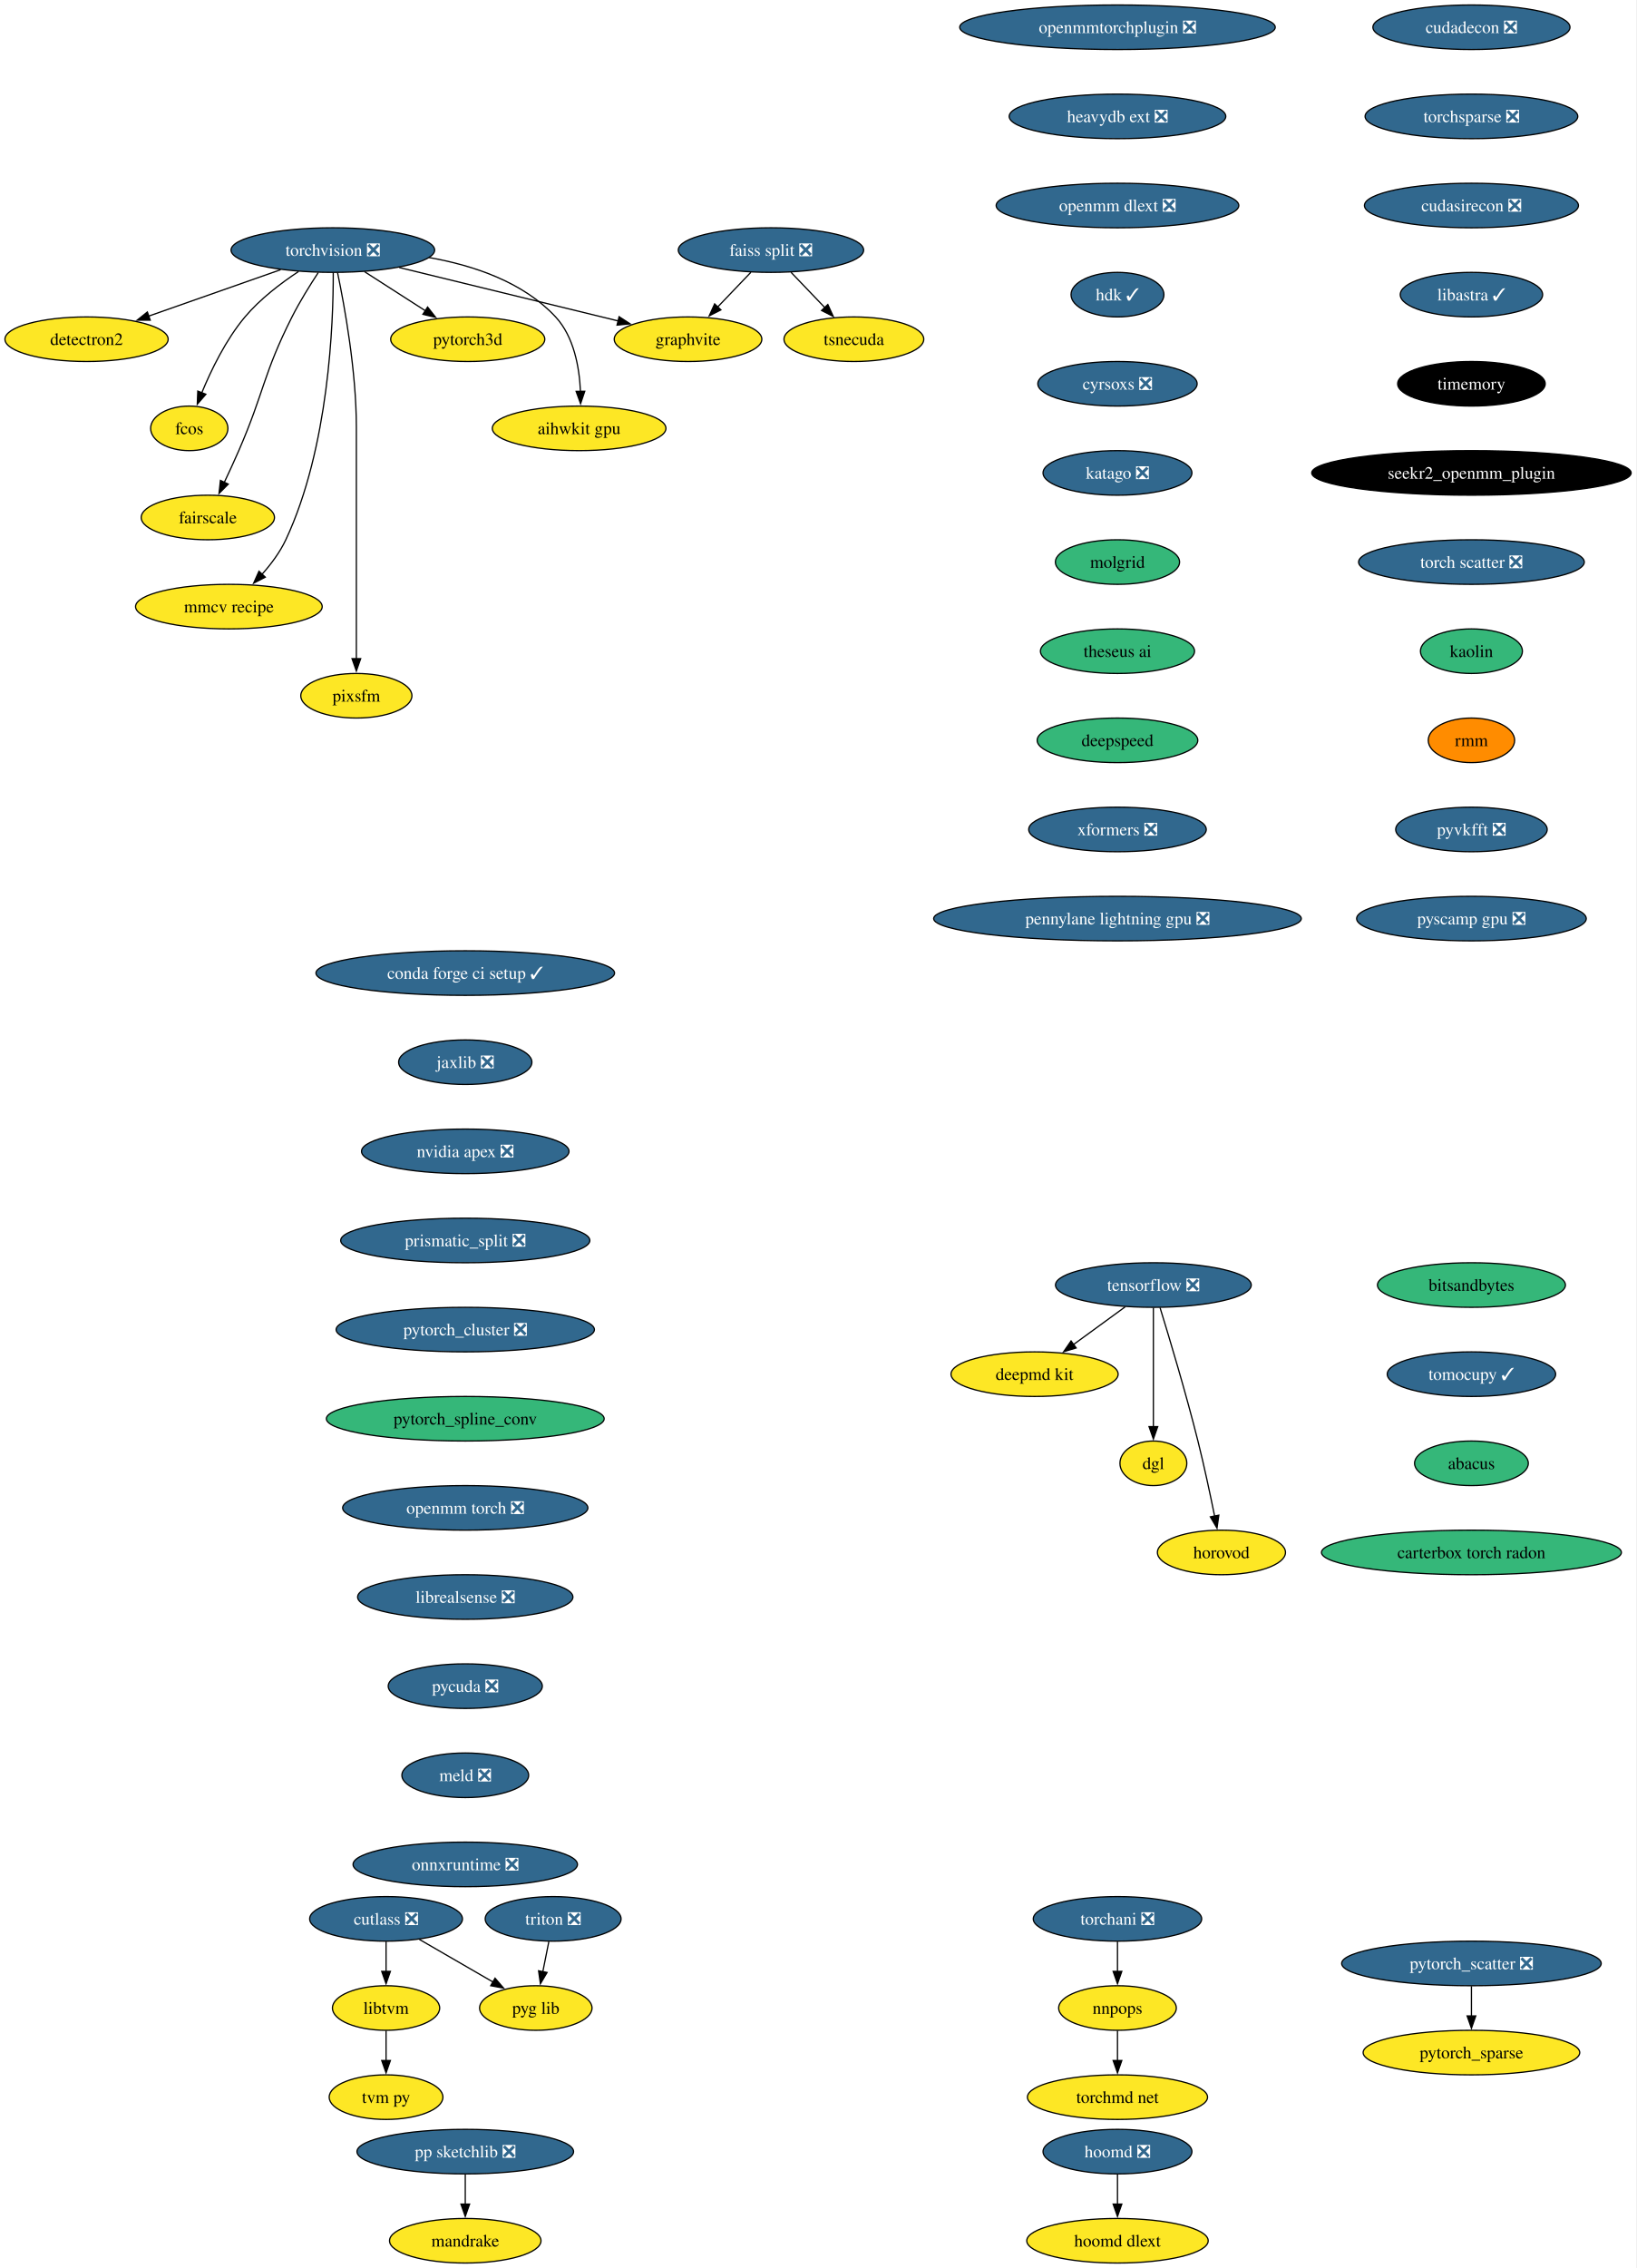
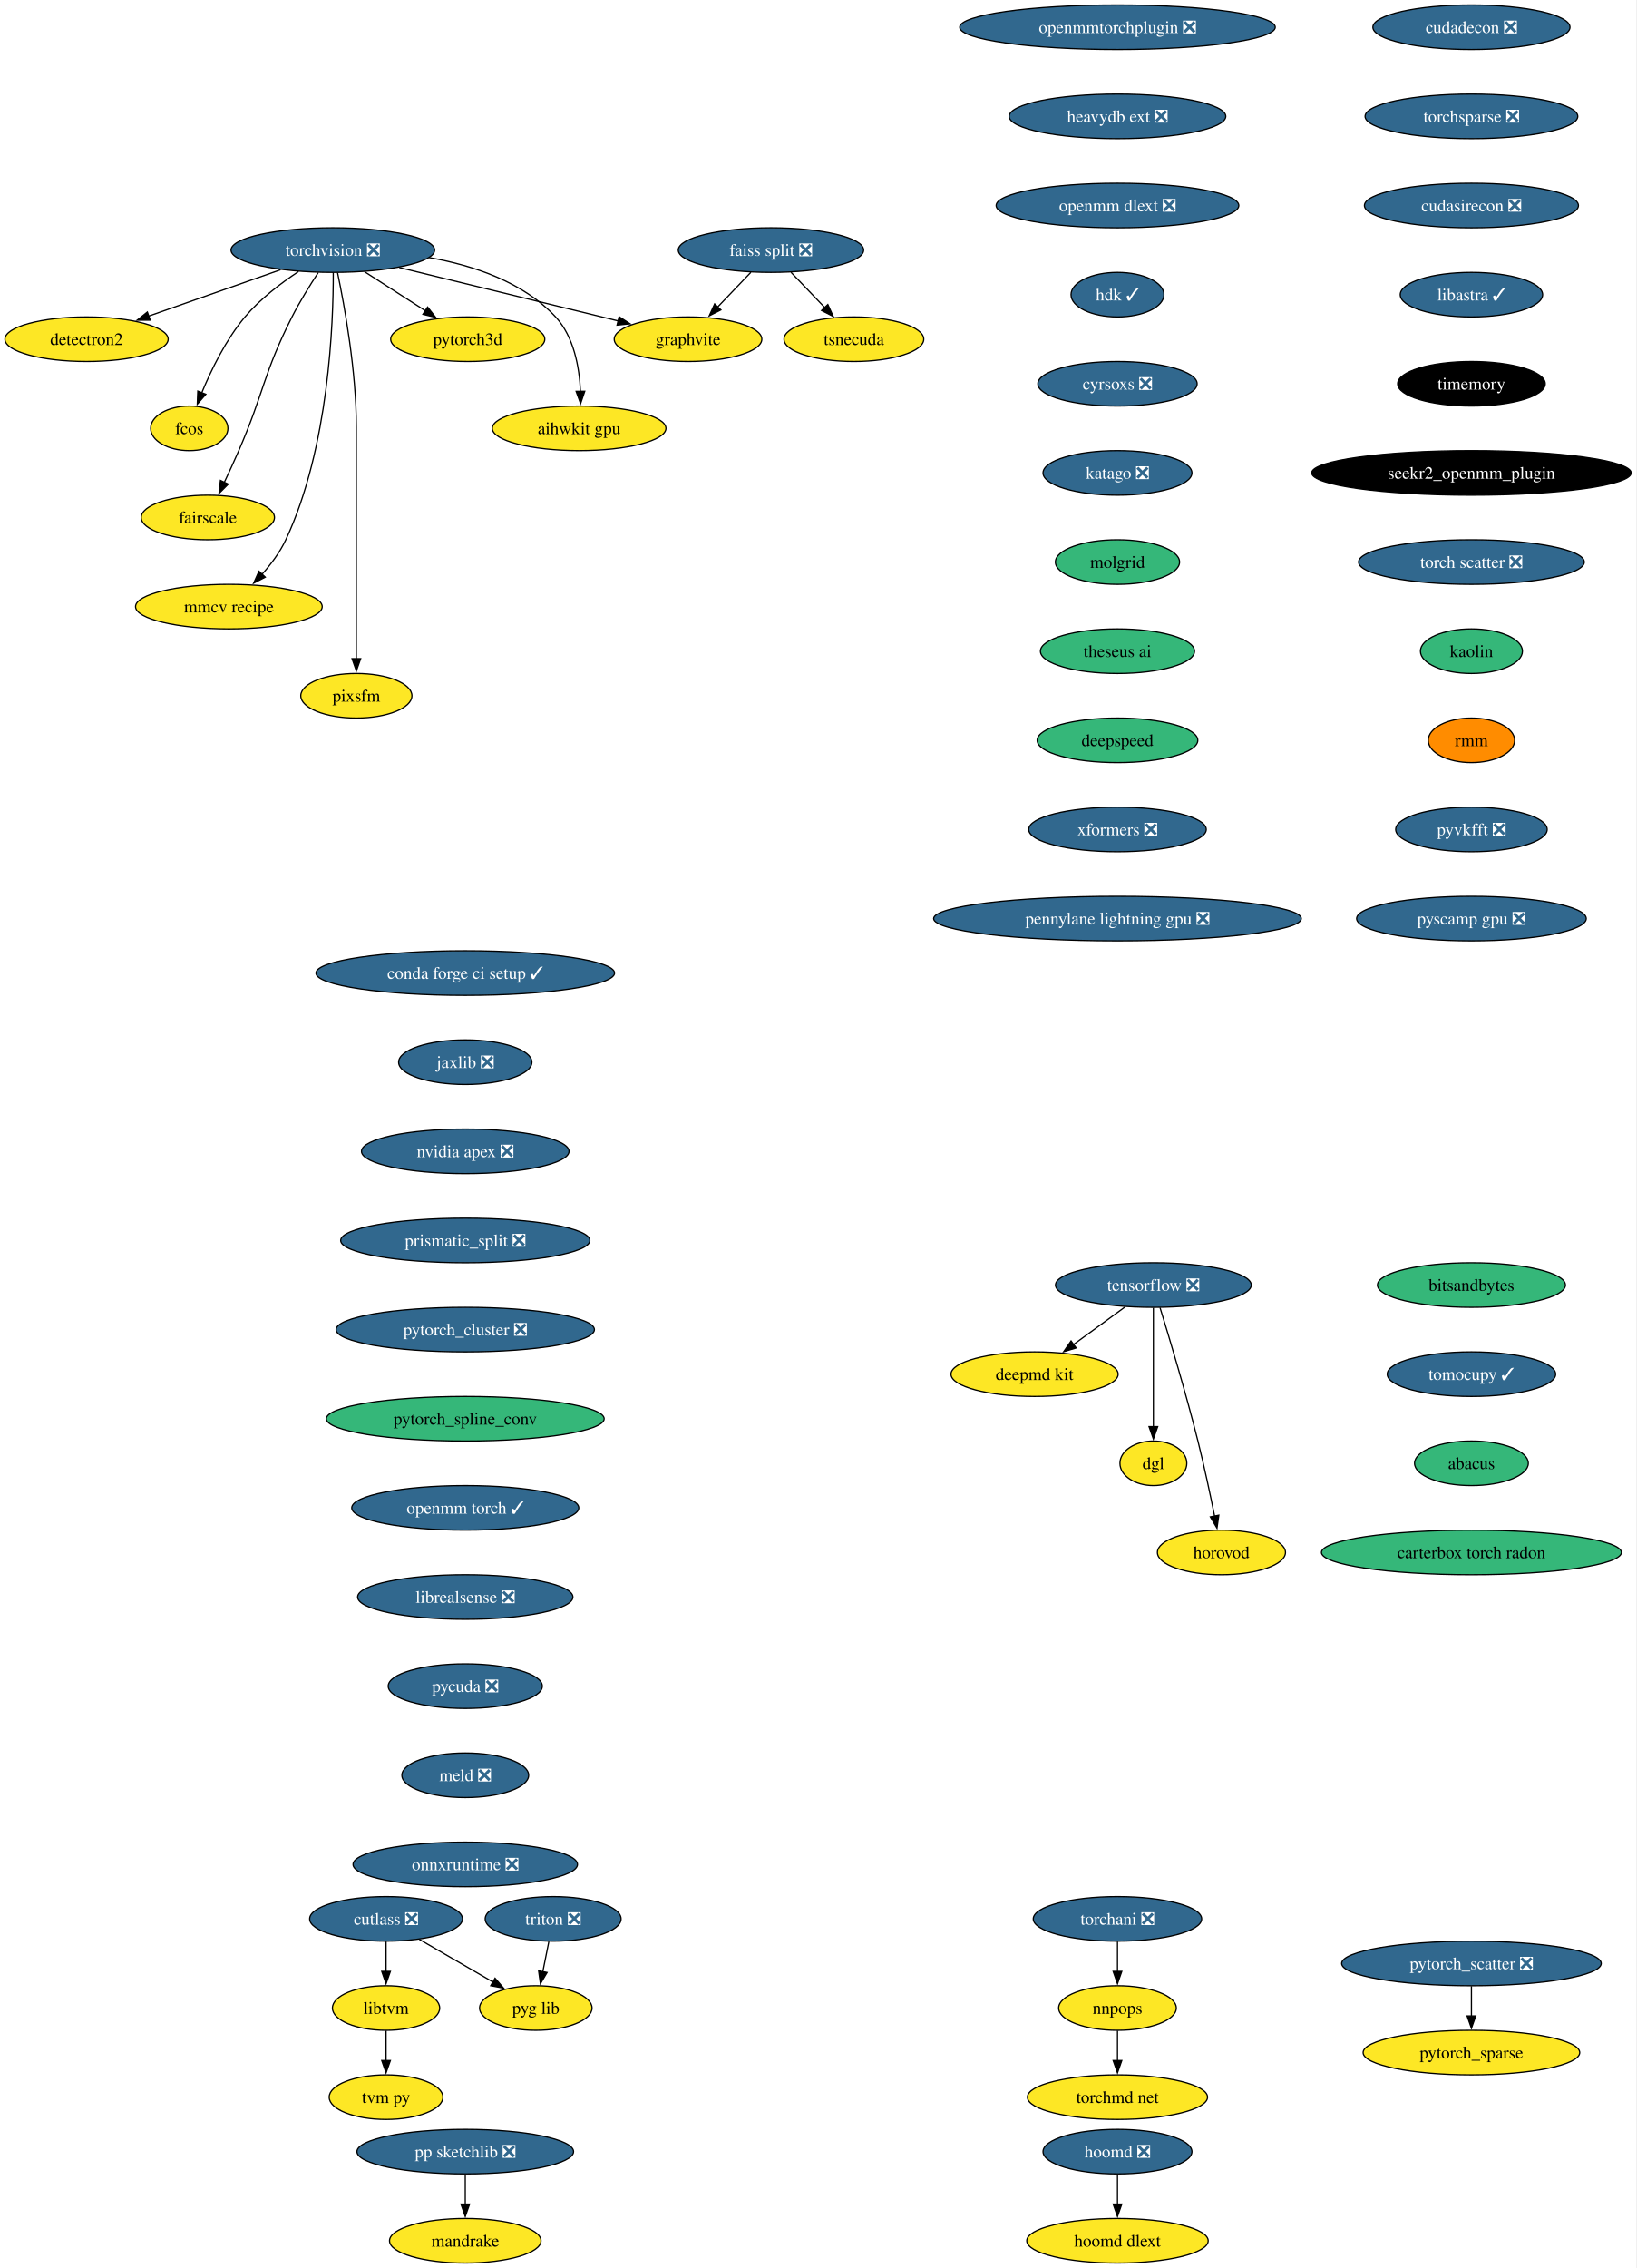
<svg xmlns="http://www.w3.org/2000/svg" xmlns:xlink="http://www.w3.org/1999/xlink" width="1322pt" height="1832pt" viewBox="0.00 0.00 1322.01 1832.00">
  <g id="graph0" class="graph" transform="scale(1 1) rotate(0) translate(4 1828)">
    <polygon fill="white" stroke="none" points="-4,4 -4,-1828 1318.01,-1828 1318.01,4 -4,4" />
    <g id="node1" class="node">
      <g id="a_node1">
        <a xlink:href="https://github.com/conda-forge/torchvision-feedstock/pull/85" xlink:title="torchvision ❎">
          <ellipse fill="#31688e" stroke="black" cx="264.94" cy="-1626" rx="82.25" ry="18" />
          <text text-anchor="middle" x="264.94" y="-1621.33" font-family="Times,serif" font-size="14.00" fill="white">torchvision ❎</text>
        </a>
      </g>
    </g>
    <g id="node2" class="node">
      <g id="a_node2">
        <a xlink:href="https://github.com/conda-forge/detectron2-feedstock" xlink:title="detectron2">
          <ellipse fill="#fde725" stroke="black" cx="65.94" cy="-1554" rx="65.94" ry="18" />
          <text text-anchor="middle" x="65.94" y="-1549.33" font-family="Times,serif" font-size="14.00">detectron2</text>
        </a>
      </g>
    </g>
    <g id="edge1" class="edge">
      <path fill="none" stroke="black" d="M222.74,-1610.15C191.58,-1599.19 149.04,-1584.23 116.13,-1572.66" />
      <polygon fill="black" stroke="black" points="117.4,-1569.39 106.8,-1569.37 115.07,-1575.99 117.4,-1569.39" />
    </g>
    <g id="node3" class="node">
      <g id="a_node3">
        <a xlink:href="https://github.com/conda-forge/fcos-feedstock" xlink:title="fcos">
          <ellipse fill="#fde725" stroke="black" cx="148.94" cy="-1482" rx="31.22" ry="18" />
          <text text-anchor="middle" x="148.94" y="-1477.33" font-family="Times,serif" font-size="14.00">fcos</text>
        </a>
      </g>
    </g>
    <g id="edge2" class="edge">
      <path fill="none" stroke="black" d="M237.22,-1608.68C222.98,-1599.29 206.11,-1586.48 193.94,-1572 178.55,-1553.69 166.67,-1529.23 158.99,-1510.59" />
      <polygon fill="black" stroke="black" points="162.34,-1509.53 155.41,-1501.51 155.82,-1512.1 162.34,-1509.53" />
    </g>
    <g id="node4" class="node">
      <g id="a_node4">
        <a xlink:href="https://github.com/conda-forge/fairscale-feedstock" xlink:title="fairscale">
          <ellipse fill="#fde725" stroke="black" cx="163.94" cy="-1410" rx="53.84" ry="18" />
          <text text-anchor="middle" x="163.94" y="-1405.33" font-family="Times,serif" font-size="14.00">fairscale</text>
        </a>
      </g>
    </g>
    <g id="edge3" class="edge">
      <path fill="none" stroke="black" d="M253.13,-1607.79C246.45,-1597.63 238.2,-1584.38 231.94,-1572 208.64,-1525.89 209.53,-1511.39 188.94,-1464 185.27,-1455.57 181.08,-1446.48 177.19,-1438.25" />
      <polygon fill="black" stroke="black" points="180.44,-1436.94 172.97,-1429.43 174.13,-1439.96 180.44,-1436.94" />
    </g>
    <g id="node5" class="node">
      <g id="a_node5">
        <a xlink:href="https://github.com/conda-forge/graphvite-feedstock" xlink:title="graphvite">
          <ellipse fill="#fde725" stroke="black" cx="551.94" cy="-1554" rx="59.63" ry="18" />
          <text text-anchor="middle" x="551.94" y="-1549.33" font-family="Times,serif" font-size="14.00">graphvite</text>
        </a>
      </g>
    </g>
    <g id="edge4" class="edge">
      <path fill="none" stroke="black" d="M318.58,-1611.92C369.07,-1599.6 444.38,-1581.23 495.7,-1568.72" />
      <polygon fill="black" stroke="black" points="496.23,-1572.19 505.12,-1566.42 494.57,-1565.39 496.23,-1572.19" />
    </g>
    <g id="node6" class="node">
      <g id="a_node6">
        <a xlink:href="https://github.com/conda-forge/mmcv-recipe-feedstock" xlink:title="mmcv recipe">
          <ellipse fill="#fde725" stroke="black" cx="180.94" cy="-1338" rx="75.41" ry="18" />
          <text text-anchor="middle" x="180.94" y="-1333.33" font-family="Times,serif" font-size="14.00">mmcv recipe</text>
        </a>
      </g>
    </g>
    <g id="edge5" class="edge">
      <path fill="none" stroke="black" d="M265.27,-1607.69C265.39,-1567.69 261.9,-1466.6 226.94,-1392 222.23,-1381.95 215.05,-1372.35 207.76,-1364.14" />
      <polygon fill="black" stroke="black" points="210.35,-1361.8 200.94,-1356.93 205.27,-1366.6 210.35,-1361.8" />
    </g>
    <g id="node7" class="node">
      <g id="a_node7">
        <a xlink:href="https://github.com/conda-forge/pixsfm-feedstock" xlink:title="pixsfm">
          <ellipse fill="#fde725" stroke="black" cx="283.94" cy="-1266" rx="44.9" ry="18" />
          <text text-anchor="middle" x="283.94" y="-1261.33" font-family="Times,serif" font-size="14.00">pixsfm</text>
        </a>
      </g>
    </g>
    <g id="edge6" class="edge">
      <path fill="none" stroke="black" d="M268.78,-1607.61C274.34,-1580.94 283.94,-1528.27 283.94,-1483 283.94,-1483 283.94,-1483 283.94,-1409 283.94,-1369.74 283.94,-1324.38 283.94,-1295.69" />
      <polygon fill="black" stroke="black" points="287.44,-1296 283.94,-1286 280.44,-1296 287.44,-1296" />
    </g>
    <g id="node8" class="node">
      <g id="a_node8">
        <a xlink:href="https://github.com/conda-forge/pytorch3d-feedstock" xlink:title="pytorch3d">
          <ellipse fill="#fde725" stroke="black" cx="373.94" cy="-1554" rx="62.26" ry="18" />
          <text text-anchor="middle" x="373.94" y="-1549.33" font-family="Times,serif" font-size="14.00">pytorch3d</text>
        </a>
      </g>
    </g>
    <g id="edge7" class="edge">
      <path fill="none" stroke="black" d="M290.49,-1608.59C305.19,-1599.15 323.84,-1587.17 339.78,-1576.94" />
      <polygon fill="black" stroke="black" points="341.5,-1579.99 348.02,-1571.65 337.71,-1574.1 341.5,-1579.99" />
    </g>
    <g id="node9" class="node">
      <g id="a_node9">
        <a xlink:href="https://github.com/conda-forge/aihwkit-gpu-feedstock" xlink:title="aihwkit gpu">
          <ellipse fill="#fde725" stroke="black" cx="463.94" cy="-1482" rx="70.15" ry="18" />
          <text text-anchor="middle" x="463.94" y="-1477.33" font-family="Times,serif" font-size="14.00">aihwkit gpu</text>
        </a>
      </g>
    </g>
    <g id="edge8" class="edge">
      <path fill="none" stroke="black" d="M342.69,-1619.98C378.53,-1613.66 418.81,-1600.19 444.94,-1572 459.81,-1555.95 464.15,-1531.23 465.01,-1511.91" />
      <polygon fill="black" stroke="black" points="468.5,-1511.97 465.12,-1501.93 461.51,-1511.89 468.5,-1511.97" />
    </g>
    <g id="node10" class="node">
      <g id="a_node10">
        <a xlink:href="https://github.com/conda-forge/tensorflow-feedstock/pull/354" xlink:title="tensorflow ❎">
          <ellipse fill="#31688e" stroke="black" cx="927.94" cy="-790" rx="79.09" ry="18" />
          <text text-anchor="middle" x="927.94" y="-785.33" font-family="Times,serif" font-size="14.00" fill="white">tensorflow ❎</text>
        </a>
      </g>
    </g>
    <g id="node11" class="node">
      <g id="a_node11">
        <a xlink:href="https://github.com/conda-forge/deepmd-kit-feedstock" xlink:title="deepmd kit">
          <ellipse fill="#fde725" stroke="black" cx="831.94" cy="-718" rx="67.52" ry="18" />
          <text text-anchor="middle" x="831.94" y="-713.33" font-family="Times,serif" font-size="14.00">deepmd kit</text>
        </a>
      </g>
    </g>
    <g id="edge9" class="edge">
      <path fill="none" stroke="black" d="M905.19,-772.41C892.66,-763.28 876.93,-751.81 863.27,-741.84" />
      <polygon fill="black" stroke="black" points="865.56,-739.18 855.42,-736.12 861.44,-744.84 865.56,-739.18" />
    </g>
    <g id="node12" class="node">
      <g id="a_node12">
        <a xlink:href="https://github.com/conda-forge/dgl-feedstock" xlink:title="dgl">
          <ellipse fill="#fde725" stroke="black" cx="927.94" cy="-646" rx="27.01" ry="18" />
          <text text-anchor="middle" x="927.94" y="-641.33" font-family="Times,serif" font-size="14.00">dgl</text>
        </a>
      </g>
    </g>
    <g id="edge10" class="edge">
      <path fill="none" stroke="black" d="M927.94,-771.59C927.94,-747.61 927.94,-704.14 927.94,-675.42" />
      <polygon fill="black" stroke="black" points="931.44,-675.62 927.94,-665.62 924.44,-675.62 931.44,-675.62" />
    </g>
    <g id="node13" class="node">
      <g id="a_node13">
        <a xlink:href="https://github.com/conda-forge/horovod-feedstock" xlink:title="horovod">
          <ellipse fill="#fde725" stroke="black" cx="982.94" cy="-574" rx="51.74" ry="18" />
          <text text-anchor="middle" x="982.94" y="-569.33" font-family="Times,serif" font-size="14.00">horovod</text>
        </a>
      </g>
    </g>
    <g id="edge11" class="edge">
      <path fill="none" stroke="black" d="M933.33,-771.71C940.74,-747.69 954.23,-702.78 963.94,-664 968.99,-643.83 973.87,-620.87 977.42,-603.32" />
      <polygon fill="black" stroke="black" points="980.83,-604.12 979.35,-593.63 973.97,-602.75 980.83,-604.12" />
    </g>
    <g id="node14" class="node">
      <g id="a_node14">
        <a xlink:href="https://github.com/conda-forge/conda-forge-ci-setup-feedstock/pull/301" xlink:title="conda forge ci setup ✓">
          <ellipse fill="#31688e" stroke="black" cx="371.94" cy="-1042" rx="120.65" ry="18" />
          <text text-anchor="middle" x="371.94" y="-1037.33" font-family="Times,serif" font-size="14.00" fill="white">conda forge ci setup ✓</text>
        </a>
      </g>
    </g>
    <g id="node15" class="node">
      <g id="a_node15">
        <a xlink:href="https://github.com/conda-forge/jaxlib-feedstock/pull/209" xlink:title="jaxlib ❎">
          <ellipse fill="#31688e" stroke="black" cx="371.94" cy="-970" rx="53.84" ry="18" />
          <text text-anchor="middle" x="371.94" y="-965.33" font-family="Times,serif" font-size="14.00" fill="white">jaxlib ❎</text>
        </a>
      </g>
    </g>
    <g id="node18" class="node">
      <g id="a_node18">
        <a xlink:href="https://github.com/conda-forge/nvidia-apex-feedstock/pull/37" xlink:title="nvidia apex ❎">
          <ellipse fill="#31688e" stroke="black" cx="371.94" cy="-898" rx="83.83" ry="18" />
          <text text-anchor="middle" x="371.94" y="-893.33" font-family="Times,serif" font-size="14.00" fill="white">nvidia apex ❎</text>
        </a>
      </g>
    </g>
    <g id="node16" class="node">
      <g id="a_node16">
        <a xlink:href="https://github.com/conda-forge/hoomd-feedstock/pull/100" xlink:title="hoomd ❎">
          <ellipse fill="#31688e" stroke="black" cx="898.94" cy="-90" rx="60.15" ry="18" />
          <text text-anchor="middle" x="898.94" y="-85.33" font-family="Times,serif" font-size="14.00" fill="white">hoomd ❎</text>
        </a>
      </g>
    </g>
    <g id="node17" class="node">
      <g id="a_node17">
        <a xlink:href="https://github.com/conda-forge/hoomd-dlext-feedstock" xlink:title="hoomd dlext">
          <ellipse fill="#fde725" stroke="black" cx="898.94" cy="-18" rx="73.3" ry="18" />
          <text text-anchor="middle" x="898.94" y="-13.32" font-family="Times,serif" font-size="14.00">hoomd dlext</text>
        </a>
      </g>
    </g>
    <g id="edge13" class="edge">
      <path fill="none" stroke="black" d="M898.94,-71.7C898.94,-64.41 898.94,-55.73 898.94,-47.54" />
      <polygon fill="black" stroke="black" points="902.44,-47.62 898.94,-37.62 895.44,-47.62 902.44,-47.62" />
    </g>
    <g id="node19" class="node">
      <g id="a_node19">
        <a xlink:href="https://github.com/conda-forge/prismatic_split-feedstock/pull/54" xlink:title="prismatic_split ❎">
          <ellipse fill="#31688e" stroke="black" cx="371.94" cy="-826" rx="100.66" ry="18" />
          <text text-anchor="middle" x="371.94" y="-821.33" font-family="Times,serif" font-size="14.00" fill="white">prismatic_split ❎</text>
        </a>
      </g>
    </g>
    <g id="node20" class="node">
      <g id="a_node20">
        <a xlink:href="https://github.com/conda-forge/pytorch_cluster-feedstock/pull/49" xlink:title="pytorch_cluster ❎">
          <ellipse fill="#31688e" stroke="black" cx="371.94" cy="-754" rx="104.35" ry="18" />
          <text text-anchor="middle" x="371.94" y="-749.33" font-family="Times,serif" font-size="14.00" fill="white">pytorch_cluster ❎</text>
        </a>
      </g>
    </g>
    <g id="node25" class="node">
      <g id="a_node25">
        <a xlink:href="https://github.com/conda-forge/pytorch_spline_conv-feedstock" xlink:title="pytorch_spline_conv">
          <ellipse fill="#35b779" stroke="black" cx="371.94" cy="-682" rx="112.24" ry="18" />
          <text text-anchor="middle" x="371.94" y="-677.33" font-family="Times,serif" font-size="14.00">pytorch_spline_conv</text>
        </a>
      </g>
    </g>
    <g id="node21" class="node">
      <g id="a_node21">
        <a xlink:href="https://github.com/conda-forge/pp-sketchlib-feedstock/pull/46" xlink:title="pp sketchlib ❎">
          <ellipse fill="#31688e" stroke="black" cx="371.94" cy="-90" rx="87.51" ry="18" />
          <text text-anchor="middle" x="371.94" y="-85.33" font-family="Times,serif" font-size="14.00" fill="white">pp sketchlib ❎</text>
        </a>
      </g>
    </g>
    <g id="node22" class="node">
      <g id="a_node22">
        <a xlink:href="https://github.com/conda-forge/mandrake-feedstock" xlink:title="mandrake">
          <ellipse fill="#fde725" stroke="black" cx="371.94" cy="-18" rx="61.2" ry="18" />
          <text text-anchor="middle" x="371.94" y="-13.32" font-family="Times,serif" font-size="14.00">mandrake</text>
        </a>
      </g>
    </g>
    <g id="edge17" class="edge">
      <path fill="none" stroke="black" d="M371.94,-71.7C371.94,-64.41 371.94,-55.73 371.94,-47.54" />
      <polygon fill="black" stroke="black" points="375.44,-47.62 371.94,-37.62 368.44,-47.62 375.44,-47.62" />
    </g>
    <g id="node23" class="node">
      <g id="a_node23">
        <a xlink:href="https://github.com/conda-forge/faiss-split-feedstock/pull/72" xlink:title="faiss split ❎">
          <ellipse fill="#31688e" stroke="black" cx="618.94" cy="-1626" rx="74.88" ry="18" />
          <text text-anchor="middle" x="618.94" y="-1621.33" font-family="Times,serif" font-size="14.00" fill="white">faiss split ❎</text>
        </a>
      </g>
    </g>
    <g id="edge18" class="edge">
      <path fill="none" stroke="black" d="M602.72,-1608.05C594.66,-1599.63 584.75,-1589.28 575.84,-1579.97" />
      <polygon fill="black" stroke="black" points="578.5,-1577.69 569.06,-1572.88 573.44,-1582.53 578.5,-1577.69" />
    </g>
    <g id="node24" class="node">
      <g id="a_node24">
        <a xlink:href="https://github.com/conda-forge/tsnecuda-feedstock" xlink:title="tsnecuda">
          <ellipse fill="#fde725" stroke="black" cx="685.94" cy="-1554" rx="56.47" ry="18" />
          <text text-anchor="middle" x="685.94" y="-1549.33" font-family="Times,serif" font-size="14.00">tsnecuda</text>
        </a>
      </g>
    </g>
    <g id="edge19" class="edge">
      <path fill="none" stroke="black" d="M635.16,-1608.05C643.34,-1599.5 653.42,-1588.97 662.44,-1579.56" />
      <polygon fill="black" stroke="black" points="664.9,-1582.04 669.28,-1572.4 659.84,-1577.2 664.9,-1582.04" />
    </g>
    <g id="node28" class="node">
      <g id="a_node28">
-         <a xlink:href="https://github.com/conda-forge/openmm-torch-feedstock/pull/47" xlink:title="openmm torch ❎">
-           <ellipse fill="#31688e" stroke="black" cx="371.94" cy="-610" rx="99.08" ry="18" />
-           <text text-anchor="middle" x="371.94" y="-605.33" font-family="Times,serif" font-size="14.00" fill="white">openmm torch ❎</text>
+         <a xlink:href="https://github.com/conda-forge/openmm-torch-feedstock/pull/47" xlink:title="openmm torch ✓">
+           <ellipse fill="#31688e" stroke="black" cx="371.94" cy="-610" rx="91.72" ry="18" />
+           <text text-anchor="middle" x="371.94" y="-605.33" font-family="Times,serif" font-size="14.00" fill="white">openmm torch ✓</text>
        </a>
      </g>
    </g>
    <g id="node26" class="node">
      <g id="a_node26">
        <a xlink:href="https://github.com/conda-forge/pytorch_scatter-feedstock/pull/59" xlink:title="pytorch_scatter ❎">
          <ellipse fill="#31688e" stroke="black" cx="1184.94" cy="-242" rx="104.87" ry="18" />
          <text text-anchor="middle" x="1184.94" y="-237.32" font-family="Times,serif" font-size="14.00" fill="white">pytorch_scatter ❎</text>
        </a>
      </g>
    </g>
    <g id="node27" class="node">
      <g id="a_node27">
        <a xlink:href="https://github.com/conda-forge/pytorch_sparse-feedstock" xlink:title="pytorch_sparse">
          <ellipse fill="#fde725" stroke="black" cx="1184.94" cy="-170" rx="87.51" ry="18" />
          <text text-anchor="middle" x="1184.94" y="-165.32" font-family="Times,serif" font-size="14.00">pytorch_sparse</text>
        </a>
      </g>
    </g>
    <g id="edge21" class="edge">
      <path fill="none" stroke="black" d="M1184.94,-223.7C1184.94,-216.41 1184.94,-207.73 1184.94,-199.54" />
      <polygon fill="black" stroke="black" points="1188.44,-199.62 1184.94,-189.62 1181.44,-199.62 1188.44,-199.62" />
    </g>
    <g id="node34" class="node">
      <g id="a_node34">
        <a xlink:href="https://github.com/conda-forge/librealsense-feedstock/pull/56" xlink:title="librealsense ❎">
          <ellipse fill="#31688e" stroke="black" cx="371.94" cy="-538" rx="86.98" ry="18" />
          <text text-anchor="middle" x="371.94" y="-533.33" font-family="Times,serif" font-size="14.00" fill="white">librealsense ❎</text>
        </a>
      </g>
    </g>
    <g id="node29" class="node">
      <g id="a_node29">
        <a xlink:href="https://github.com/conda-forge/libtvm-feedstock" xlink:title="libtvm">
          <ellipse fill="#fde725" stroke="black" cx="307.94" cy="-206" rx="43.32" ry="18" />
          <text text-anchor="middle" x="307.94" y="-201.33" font-family="Times,serif" font-size="14.00">libtvm</text>
        </a>
      </g>
    </g>
    <g id="node30" class="node">
      <g id="a_node30">
        <a xlink:href="https://github.com/conda-forge/tvm-py-feedstock" xlink:title="tvm py">
          <ellipse fill="#fde725" stroke="black" cx="307.94" cy="-134" rx="45.95" ry="18" />
          <text text-anchor="middle" x="307.94" y="-129.32" font-family="Times,serif" font-size="14.00">tvm py</text>
        </a>
      </g>
    </g>
    <g id="edge23" class="edge">
      <path fill="none" stroke="black" d="M307.94,-187.7C307.94,-180.41 307.94,-171.73 307.94,-163.54" />
      <polygon fill="black" stroke="black" points="311.44,-163.62 307.94,-153.62 304.44,-163.62 311.44,-163.62" />
    </g>
    <g id="node31" class="node">
      <g id="a_node31">
        <a xlink:href="https://github.com/conda-forge/torchani-feedstock/pull/28" xlink:title="torchani ❎">
          <ellipse fill="#31688e" stroke="black" cx="898.94" cy="-278" rx="68.04" ry="18" />
          <text text-anchor="middle" x="898.94" y="-273.32" font-family="Times,serif" font-size="14.00" fill="white">torchani ❎</text>
        </a>
      </g>
    </g>
    <g id="node32" class="node">
      <g id="a_node32">
        <a xlink:href="https://github.com/conda-forge/nnpops-feedstock" xlink:title="nnpops">
          <ellipse fill="#fde725" stroke="black" cx="898.94" cy="-206" rx="47.53" ry="18" />
          <text text-anchor="middle" x="898.94" y="-201.33" font-family="Times,serif" font-size="14.00">nnpops</text>
        </a>
      </g>
    </g>
    <g id="edge24" class="edge">
      <path fill="none" stroke="black" d="M898.94,-259.7C898.94,-252.41 898.94,-243.73 898.94,-235.54" />
      <polygon fill="black" stroke="black" points="902.44,-235.62 898.94,-225.62 895.44,-235.62 902.44,-235.62" />
    </g>
    <g id="node33" class="node">
      <g id="a_node33">
        <a xlink:href="https://github.com/conda-forge/torchmd-net-feedstock" xlink:title="torchmd net">
          <ellipse fill="#fde725" stroke="black" cx="898.94" cy="-134" rx="72.78" ry="18" />
          <text text-anchor="middle" x="898.94" y="-129.32" font-family="Times,serif" font-size="14.00">torchmd net</text>
        </a>
      </g>
    </g>
    <g id="edge25" class="edge">
      <path fill="none" stroke="black" d="M898.94,-187.7C898.94,-180.41 898.94,-171.73 898.94,-163.54" />
      <polygon fill="black" stroke="black" points="902.44,-163.62 898.94,-153.62 895.44,-163.62 902.44,-163.62" />
    </g>
    <g id="node35" class="node">
      <g id="a_node35">
        <a xlink:href="https://github.com/conda-forge/pycuda-feedstock/pull/33" xlink:title="pycuda ❎">
          <ellipse fill="#31688e" stroke="black" cx="371.94" cy="-466" rx="62.26" ry="18" />
          <text text-anchor="middle" x="371.94" y="-461.32" font-family="Times,serif" font-size="14.00" fill="white">pycuda ❎</text>
        </a>
      </g>
    </g>
    <g id="node36" class="node">
      <g id="a_node36">
        <a xlink:href="https://github.com/conda-forge/meld-feedstock/pull/23" xlink:title="meld ❎">
          <ellipse fill="#31688e" stroke="black" cx="371.94" cy="-394" rx="51.21" ry="18" />
          <text text-anchor="middle" x="371.94" y="-389.32" font-family="Times,serif" font-size="14.00" fill="white">meld ❎</text>
        </a>
      </g>
    </g>
    <g id="node37" class="node">
      <g id="a_node37">
        <a xlink:href="https://github.com/conda-forge/onnxruntime-feedstock/pull/88" xlink:title="onnxruntime ❎">
          <ellipse fill="#31688e" stroke="black" cx="371.94" cy="-322" rx="90.67" ry="18" />
          <text text-anchor="middle" x="371.94" y="-317.32" font-family="Times,serif" font-size="14.00" fill="white">onnxruntime ❎</text>
        </a>
      </g>
    </g>
    <g id="node38" class="node">
      <g id="a_node38">
        <a xlink:href="https://github.com/conda-forge/cudadecon-feedstock/pull/27" xlink:title="cudadecon ❎">
          <ellipse fill="#31688e" stroke="black" cx="1184.94" cy="-1806" rx="79.62" ry="18" />
          <text text-anchor="middle" x="1184.94" y="-1801.33" font-family="Times,serif" font-size="14.00" fill="white">cudadecon ❎</text>
        </a>
      </g>
    </g>
    <g id="node39" class="node">
      <g id="a_node39">
        <a xlink:href="https://github.com/conda-forge/torchsparse-feedstock/pull/30" xlink:title="torchsparse ❎">
          <ellipse fill="#31688e" stroke="black" cx="1184.94" cy="-1734" rx="85.93" ry="18" />
          <text text-anchor="middle" x="1184.94" y="-1729.33" font-family="Times,serif" font-size="14.00" fill="white">torchsparse ❎</text>
        </a>
      </g>
    </g>
    <g id="node40" class="node">
      <g id="a_node40">
        <a xlink:href="https://github.com/conda-forge/cudasirecon-feedstock/pull/27" xlink:title="cudasirecon ❎">
          <ellipse fill="#31688e" stroke="black" cx="1184.94" cy="-1662" rx="86.46" ry="18" />
          <text text-anchor="middle" x="1184.94" y="-1657.33" font-family="Times,serif" font-size="14.00" fill="white">cudasirecon ❎</text>
        </a>
      </g>
    </g>
    <g id="node41" class="node">
      <g id="a_node41">
        <a xlink:href="https://github.com/conda-forge/libastra-feedstock/pull/24" xlink:title="libastra ✓">
          <ellipse fill="#31688e" stroke="black" cx="1184.94" cy="-1590" rx="57.52" ry="18" />
          <text text-anchor="middle" x="1184.94" y="-1585.33" font-family="Times,serif" font-size="14.00" fill="white">libastra ✓</text>
        </a>
      </g>
    </g>
    <g id="node42" class="node">
      <g id="a_node42">
        <a xlink:href="https://github.com/conda-forge/timemory-feedstock" xlink:title="timemory">
          <ellipse fill="#000000" stroke="black" cx="1184.94" cy="-1518" rx="59.63" ry="18" />
          <text text-anchor="middle" x="1184.94" y="-1513.33" font-family="Times,serif" font-size="14.00" fill="white">timemory</text>
        </a>
      </g>
    </g>
    <g id="node43" class="node">
      <g id="a_node43">
        <a xlink:href="https://github.com/conda-forge/seekr2_openmm_plugin-feedstock" xlink:title="seekr2_openmm_plugin">
          <ellipse fill="#000000" stroke="black" cx="1184.94" cy="-1446" rx="129.07" ry="18" />
          <text text-anchor="middle" x="1184.94" y="-1441.33" font-family="Times,serif" font-size="14.00" fill="white">seekr2_openmm_plugin</text>
        </a>
      </g>
    </g>
    <g id="node44" class="node">
      <g id="a_node44">
        <a xlink:href="https://github.com/conda-forge/torch-scatter-feedstock/pull/27" xlink:title="torch scatter ❎">
          <ellipse fill="#31688e" stroke="black" cx="1184.94" cy="-1374" rx="91.19" ry="18" />
          <text text-anchor="middle" x="1184.94" y="-1369.33" font-family="Times,serif" font-size="14.00" fill="white">torch scatter ❎</text>
        </a>
      </g>
    </g>
    <g id="node45" class="node">
      <g id="a_node45">
        <a xlink:href="https://github.com/conda-forge/kaolin-feedstock" xlink:title="kaolin">
          <ellipse fill="#35b779" stroke="black" cx="1184.94" cy="-1302" rx="41.21" ry="18" />
          <text text-anchor="middle" x="1184.94" y="-1297.33" font-family="Times,serif" font-size="14.00">kaolin</text>
        </a>
      </g>
    </g>
    <g id="node46" class="node">
      <g id="a_node46">
        <a xlink:href="https://github.com/conda-forge/rmm-feedstock" xlink:title="rmm">
          <ellipse fill="#ff8c00" stroke="black" cx="1184.94" cy="-1230" rx="34.9" ry="18" />
          <text text-anchor="middle" x="1184.94" y="-1225.33" font-family="Times,serif" font-size="14.00">rmm</text>
        </a>
      </g>
    </g>
    <g id="node47" class="node">
      <g id="a_node47">
        <a xlink:href="https://github.com/conda-forge/pyvkfft-feedstock/pull/24" xlink:title="pyvkfft ❎">
          <ellipse fill="#31688e" stroke="black" cx="1184.94" cy="-1158" rx="61.2" ry="18" />
          <text text-anchor="middle" x="1184.94" y="-1153.33" font-family="Times,serif" font-size="14.00" fill="white">pyvkfft ❎</text>
        </a>
      </g>
    </g>
    <g id="node50" class="node">
      <g id="a_node50">
        <a xlink:href="https://github.com/conda-forge/pyscamp-gpu-feedstock/pull/9" xlink:title="pyscamp gpu ❎">
          <ellipse fill="#31688e" stroke="black" cx="1184.94" cy="-1086" rx="92.77" ry="18" />
          <text text-anchor="middle" x="1184.94" y="-1081.33" font-family="Times,serif" font-size="14.00" fill="white">pyscamp gpu ❎</text>
        </a>
      </g>
    </g>
    <g id="node48" class="node">
      <g id="a_node48">
        <a xlink:href="https://github.com/conda-forge/cutlass-feedstock/pull/17" xlink:title="cutlass ❎">
          <ellipse fill="#31688e" stroke="black" cx="307.94" cy="-278" rx="61.73" ry="18" />
          <text text-anchor="middle" x="307.94" y="-273.32" font-family="Times,serif" font-size="14.00" fill="white">cutlass ❎</text>
        </a>
      </g>
    </g>
    <g id="edge39" class="edge">
      <path fill="none" stroke="black" d="M307.94,-259.7C307.94,-252.41 307.94,-243.73 307.94,-235.54" />
      <polygon fill="black" stroke="black" points="311.44,-235.62 307.94,-225.62 304.44,-235.62 311.44,-235.62" />
    </g>
    <g id="node49" class="node">
      <g id="a_node49">
        <a xlink:href="https://github.com/conda-forge/pyg-lib-feedstock" xlink:title="pyg lib">
          <ellipse fill="#fde725" stroke="black" cx="428.94" cy="-206" rx="45.42" ry="18" />
          <text text-anchor="middle" x="428.94" y="-201.33" font-family="Times,serif" font-size="14.00">pyg lib</text>
        </a>
      </g>
    </g>
    <g id="edge40" class="edge">
      <path fill="none" stroke="black" d="M334.79,-261.46C352.38,-251.29 375.53,-237.9 394.47,-226.94" />
      <polygon fill="black" stroke="black" points="396.01,-230.1 402.91,-222.06 392.5,-224.04 396.01,-230.1" />
    </g>
    <g id="node51" class="node">
      <g id="a_node51">
        <a xlink:href="https://github.com/conda-forge/triton-feedstock/pull/16" xlink:title="triton ❎">
          <ellipse fill="#31688e" stroke="black" cx="442.94" cy="-278" rx="54.89" ry="18" />
          <text text-anchor="middle" x="442.94" y="-273.32" font-family="Times,serif" font-size="14.00" fill="white">triton ❎</text>
        </a>
      </g>
    </g>
    <g id="edge42" class="edge">
      <path fill="none" stroke="black" d="M439.48,-259.7C438,-252.32 436.24,-243.52 434.59,-235.25" />
      <polygon fill="black" stroke="black" points="438.05,-234.71 432.66,-225.59 431.19,-236.08 438.05,-234.71" />
    </g>
    <g id="node52" class="node">
      <g id="a_node52">
        <a xlink:href="https://github.com/conda-forge/openmmtorchplugin-feedstock/pull/22" xlink:title="openmmtorchplugin ❎">
          <ellipse fill="#31688e" stroke="black" cx="898.94" cy="-1806" rx="127.49" ry="18" />
          <text text-anchor="middle" x="898.94" y="-1801.33" font-family="Times,serif" font-size="14.00" fill="white">openmmtorchplugin ❎</text>
        </a>
      </g>
    </g>
    <g id="node53" class="node">
      <g id="a_node53">
        <a xlink:href="https://github.com/conda-forge/heavydb-ext-feedstock/pull/65" xlink:title="heavydb ext ❎">
          <ellipse fill="#31688e" stroke="black" cx="898.94" cy="-1734" rx="87.51" ry="18" />
          <text text-anchor="middle" x="898.94" y="-1729.33" font-family="Times,serif" font-size="14.00" fill="white">heavydb ext ❎</text>
        </a>
      </g>
    </g>
    <g id="node54" class="node">
      <g id="a_node54">
        <a xlink:href="https://github.com/conda-forge/openmm-dlext-feedstock/pull/11" xlink:title="openmm dlext ❎">
          <ellipse fill="#31688e" stroke="black" cx="898.94" cy="-1662" rx="98.03" ry="18" />
          <text text-anchor="middle" x="898.94" y="-1657.33" font-family="Times,serif" font-size="14.00" fill="white">openmm dlext ❎</text>
        </a>
      </g>
    </g>
    <g id="node55" class="node">
      <g id="a_node55">
        <a xlink:href="https://github.com/conda-forge/hdk-feedstock/pull/56" xlink:title="hdk ✓">
          <ellipse fill="#31688e" stroke="black" cx="898.94" cy="-1590" rx="37.53" ry="18" />
          <text text-anchor="middle" x="898.94" y="-1585.33" font-family="Times,serif" font-size="14.00" fill="white">hdk ✓</text>
        </a>
      </g>
    </g>
    <g id="node56" class="node">
      <g id="a_node56">
        <a xlink:href="https://github.com/conda-forge/cyrsoxs-feedstock/pull/15" xlink:title="cyrsoxs ❎">
          <ellipse fill="#31688e" stroke="black" cx="898.94" cy="-1518" rx="64.36" ry="18" />
          <text text-anchor="middle" x="898.94" y="-1513.33" font-family="Times,serif" font-size="14.00" fill="white">cyrsoxs ❎</text>
        </a>
      </g>
    </g>
    <g id="node57" class="node">
      <g id="a_node57">
        <a xlink:href="https://github.com/conda-forge/katago-feedstock/pull/9" xlink:title="katago ❎">
          <ellipse fill="#31688e" stroke="black" cx="898.94" cy="-1446" rx="60.15" ry="18" />
          <text text-anchor="middle" x="898.94" y="-1441.33" font-family="Times,serif" font-size="14.00" fill="white">katago ❎</text>
        </a>
      </g>
    </g>
    <g id="node58" class="node">
      <g id="a_node58">
        <a xlink:href="https://github.com/conda-forge/molgrid-feedstock" xlink:title="molgrid">
          <ellipse fill="#35b779" stroke="black" cx="898.94" cy="-1374" rx="50.16" ry="18" />
          <text text-anchor="middle" x="898.94" y="-1369.33" font-family="Times,serif" font-size="14.00">molgrid</text>
        </a>
      </g>
    </g>
    <g id="node59" class="node">
      <g id="a_node59">
        <a xlink:href="https://github.com/conda-forge/theseus-ai-feedstock" xlink:title="theseus ai">
          <ellipse fill="#35b779" stroke="black" cx="898.94" cy="-1302" rx="62.26" ry="18" />
          <text text-anchor="middle" x="898.94" y="-1297.33" font-family="Times,serif" font-size="14.00">theseus ai</text>
        </a>
      </g>
    </g>
    <g id="node60" class="node">
      <g id="a_node60">
        <a xlink:href="https://github.com/conda-forge/deepspeed-feedstock" xlink:title="deepspeed">
          <ellipse fill="#35b779" stroke="black" cx="898.94" cy="-1230" rx="64.89" ry="18" />
          <text text-anchor="middle" x="898.94" y="-1225.33" font-family="Times,serif" font-size="14.00">deepspeed</text>
        </a>
      </g>
    </g>
    <g id="node61" class="node">
      <g id="a_node61">
        <a xlink:href="https://github.com/conda-forge/xformers-feedstock/pull/21" xlink:title="xformers ❎">
          <ellipse fill="#31688e" stroke="black" cx="898.94" cy="-1158" rx="71.73" ry="18" />
          <text text-anchor="middle" x="898.94" y="-1153.33" font-family="Times,serif" font-size="14.00" fill="white">xformers ❎</text>
        </a>
      </g>
    </g>
    <g id="node62" class="node">
      <g id="a_node62">
        <a xlink:href="https://github.com/conda-forge/pennylane-lightning-gpu-feedstock/pull/15" xlink:title="pennylane lightning gpu ❎">
          <ellipse fill="#31688e" stroke="black" cx="898.94" cy="-1086" rx="148.54" ry="18" />
          <text text-anchor="middle" x="898.94" y="-1081.33" font-family="Times,serif" font-size="14.00" fill="white">pennylane lightning gpu ❎</text>
        </a>
      </g>
    </g>
    <g id="node63" class="node">
      <g id="a_node63">
        <a xlink:href="https://github.com/conda-forge/bitsandbytes-feedstock" xlink:title="bitsandbytes">
          <ellipse fill="#35b779" stroke="black" cx="1184.94" cy="-790" rx="75.94" ry="18" />
          <text text-anchor="middle" x="1184.94" y="-785.33" font-family="Times,serif" font-size="14.00">bitsandbytes</text>
        </a>
      </g>
    </g>
    <g id="node64" class="node">
      <g id="a_node64">
        <a xlink:href="https://github.com/conda-forge/tomocupy-feedstock/pull/20" xlink:title="tomocupy ✓">
          <ellipse fill="#31688e" stroke="black" cx="1184.94" cy="-718" rx="68.04" ry="18" />
          <text text-anchor="middle" x="1184.94" y="-713.33" font-family="Times,serif" font-size="14.00" fill="white">tomocupy ✓</text>
        </a>
      </g>
    </g>
    <g id="node65" class="node">
      <g id="a_node65">
        <a xlink:href="https://github.com/conda-forge/abacus-feedstock" xlink:title="abacus">
          <ellipse fill="#35b779" stroke="black" cx="1184.94" cy="-646" rx="45.95" ry="18" />
          <text text-anchor="middle" x="1184.94" y="-641.33" font-family="Times,serif" font-size="14.00">abacus</text>
        </a>
      </g>
    </g>
    <g id="node66" class="node">
      <g id="a_node66">
        <a xlink:href="https://github.com/conda-forge/carterbox-torch-radon-feedstock" xlink:title="carterbox torch radon">
          <ellipse fill="#35b779" stroke="black" cx="1184.94" cy="-574" rx="121.18" ry="18" />
          <text text-anchor="middle" x="1184.94" y="-569.33" font-family="Times,serif" font-size="14.00">carterbox torch radon</text>
        </a>
      </g>
    </g>
  </g>
</svg>
